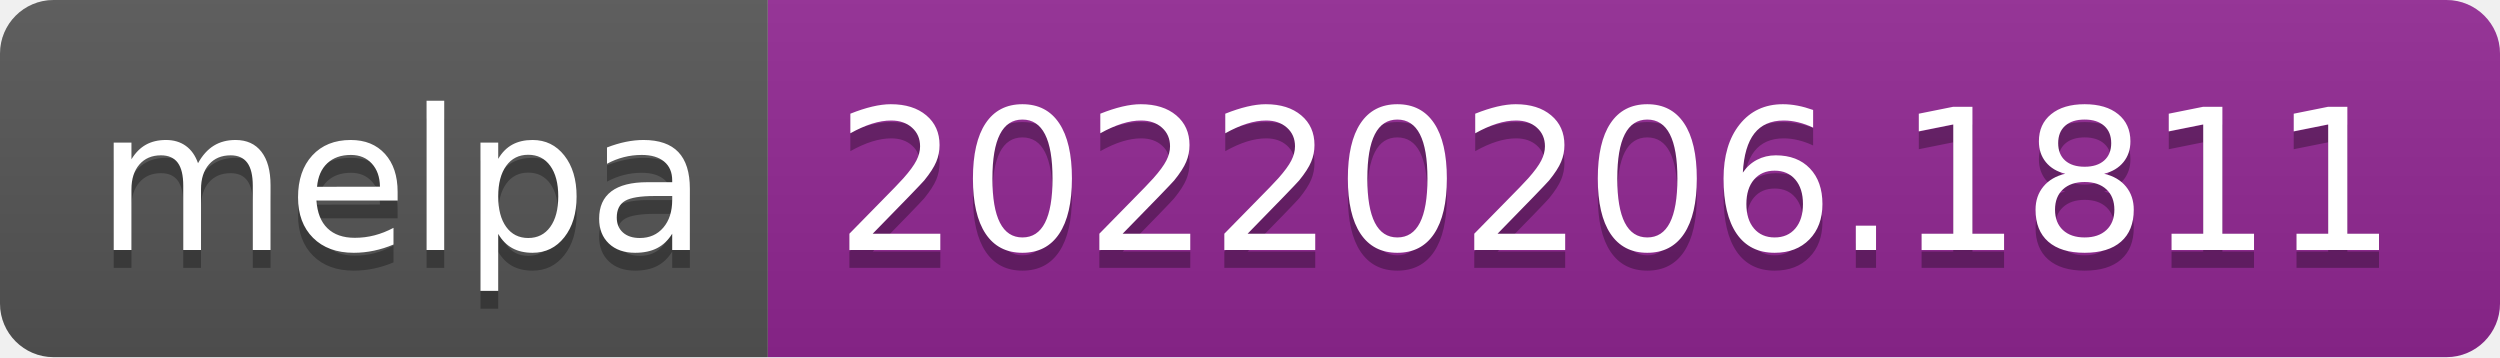
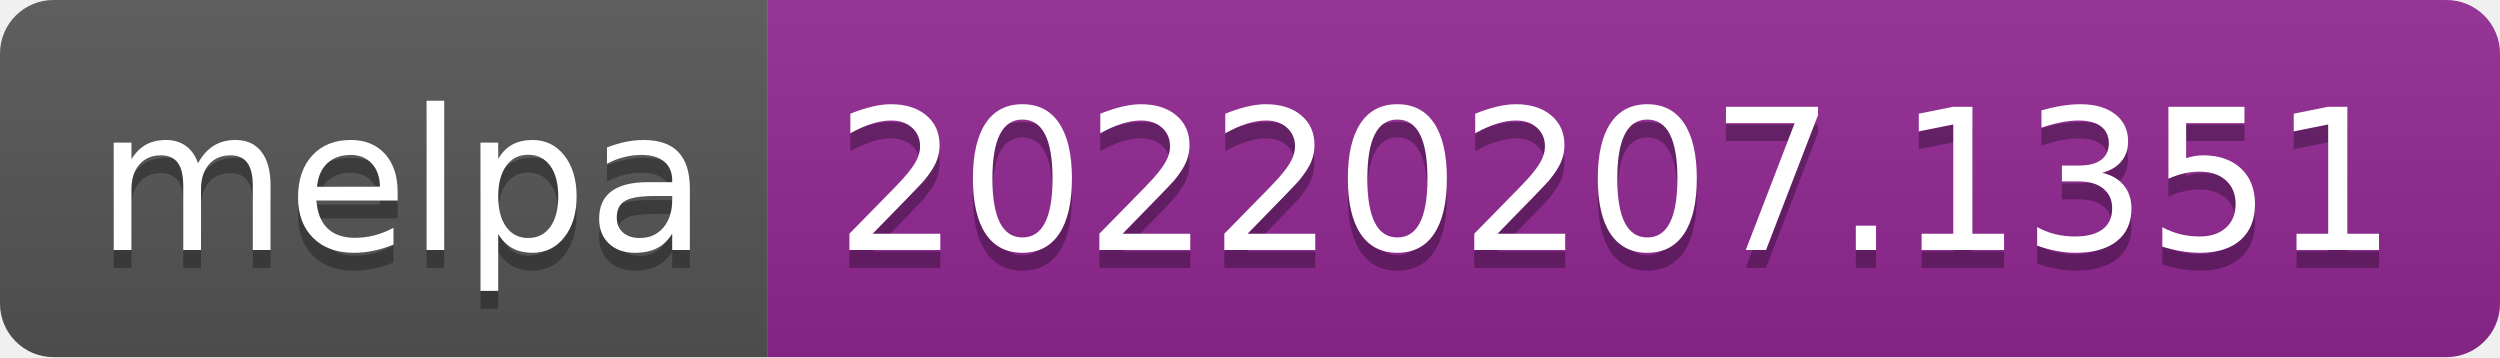
- <svg xmlns="http://www.w3.org/2000/svg" width="140" height="20" role="img" aria-label="melpa: 20220206.1811">
+ <svg xmlns="http://www.w3.org/2000/svg" width="140" height="20" role="img" aria-label="melpa: 20220207.1351">
  <linearGradient id="s" x2="0" y2="100%">
    <stop offset="0" stop-color="#bbb" stop-opacity=".1" />
    <stop offset="1" stop-opacity=".1" />
  </linearGradient>
  <clipPath id="r">
    <rect width="140" height="20" rx="3" fill="#fff" />
  </clipPath>
  <g clip-path="url(#r)">
    <rect width="43" height="20" fill="#555" />
    <rect x="43" width="97" height="20" fill="#922793" />
    <rect width="140" height="20" fill="url(#s)" />
  </g>
  <g fill="#fff" text-anchor="middle" font-family="Verdana,Geneva,DejaVu Sans,sans-serif" text-rendering="geometricPrecision" font-size="110">
    <text aria-hidden="true" x="225" y="150" fill="#010101" fill-opacity=".3" transform="scale(.1)" textLength="330">melpa</text>
    <text x="225" y="140" transform="scale(.1)" fill="#fff" textLength="330">melpa</text>
-     <text aria-hidden="true" x="905" y="150" fill="#010101" fill-opacity=".3" transform="scale(.1)" textLength="870">20220206.1811</text>
-     <text x="905" y="140" transform="scale(.1)" fill="#fff" textLength="870">20220206.1811</text>
+     <text aria-hidden="true" x="905" y="150" fill="#010101" fill-opacity=".3" transform="scale(.1)" textLength="870">20220207.1351</text>
+     <text x="905" y="140" transform="scale(.1)" fill="#fff" textLength="870">20220207.1351</text>
  </g>
</svg>
